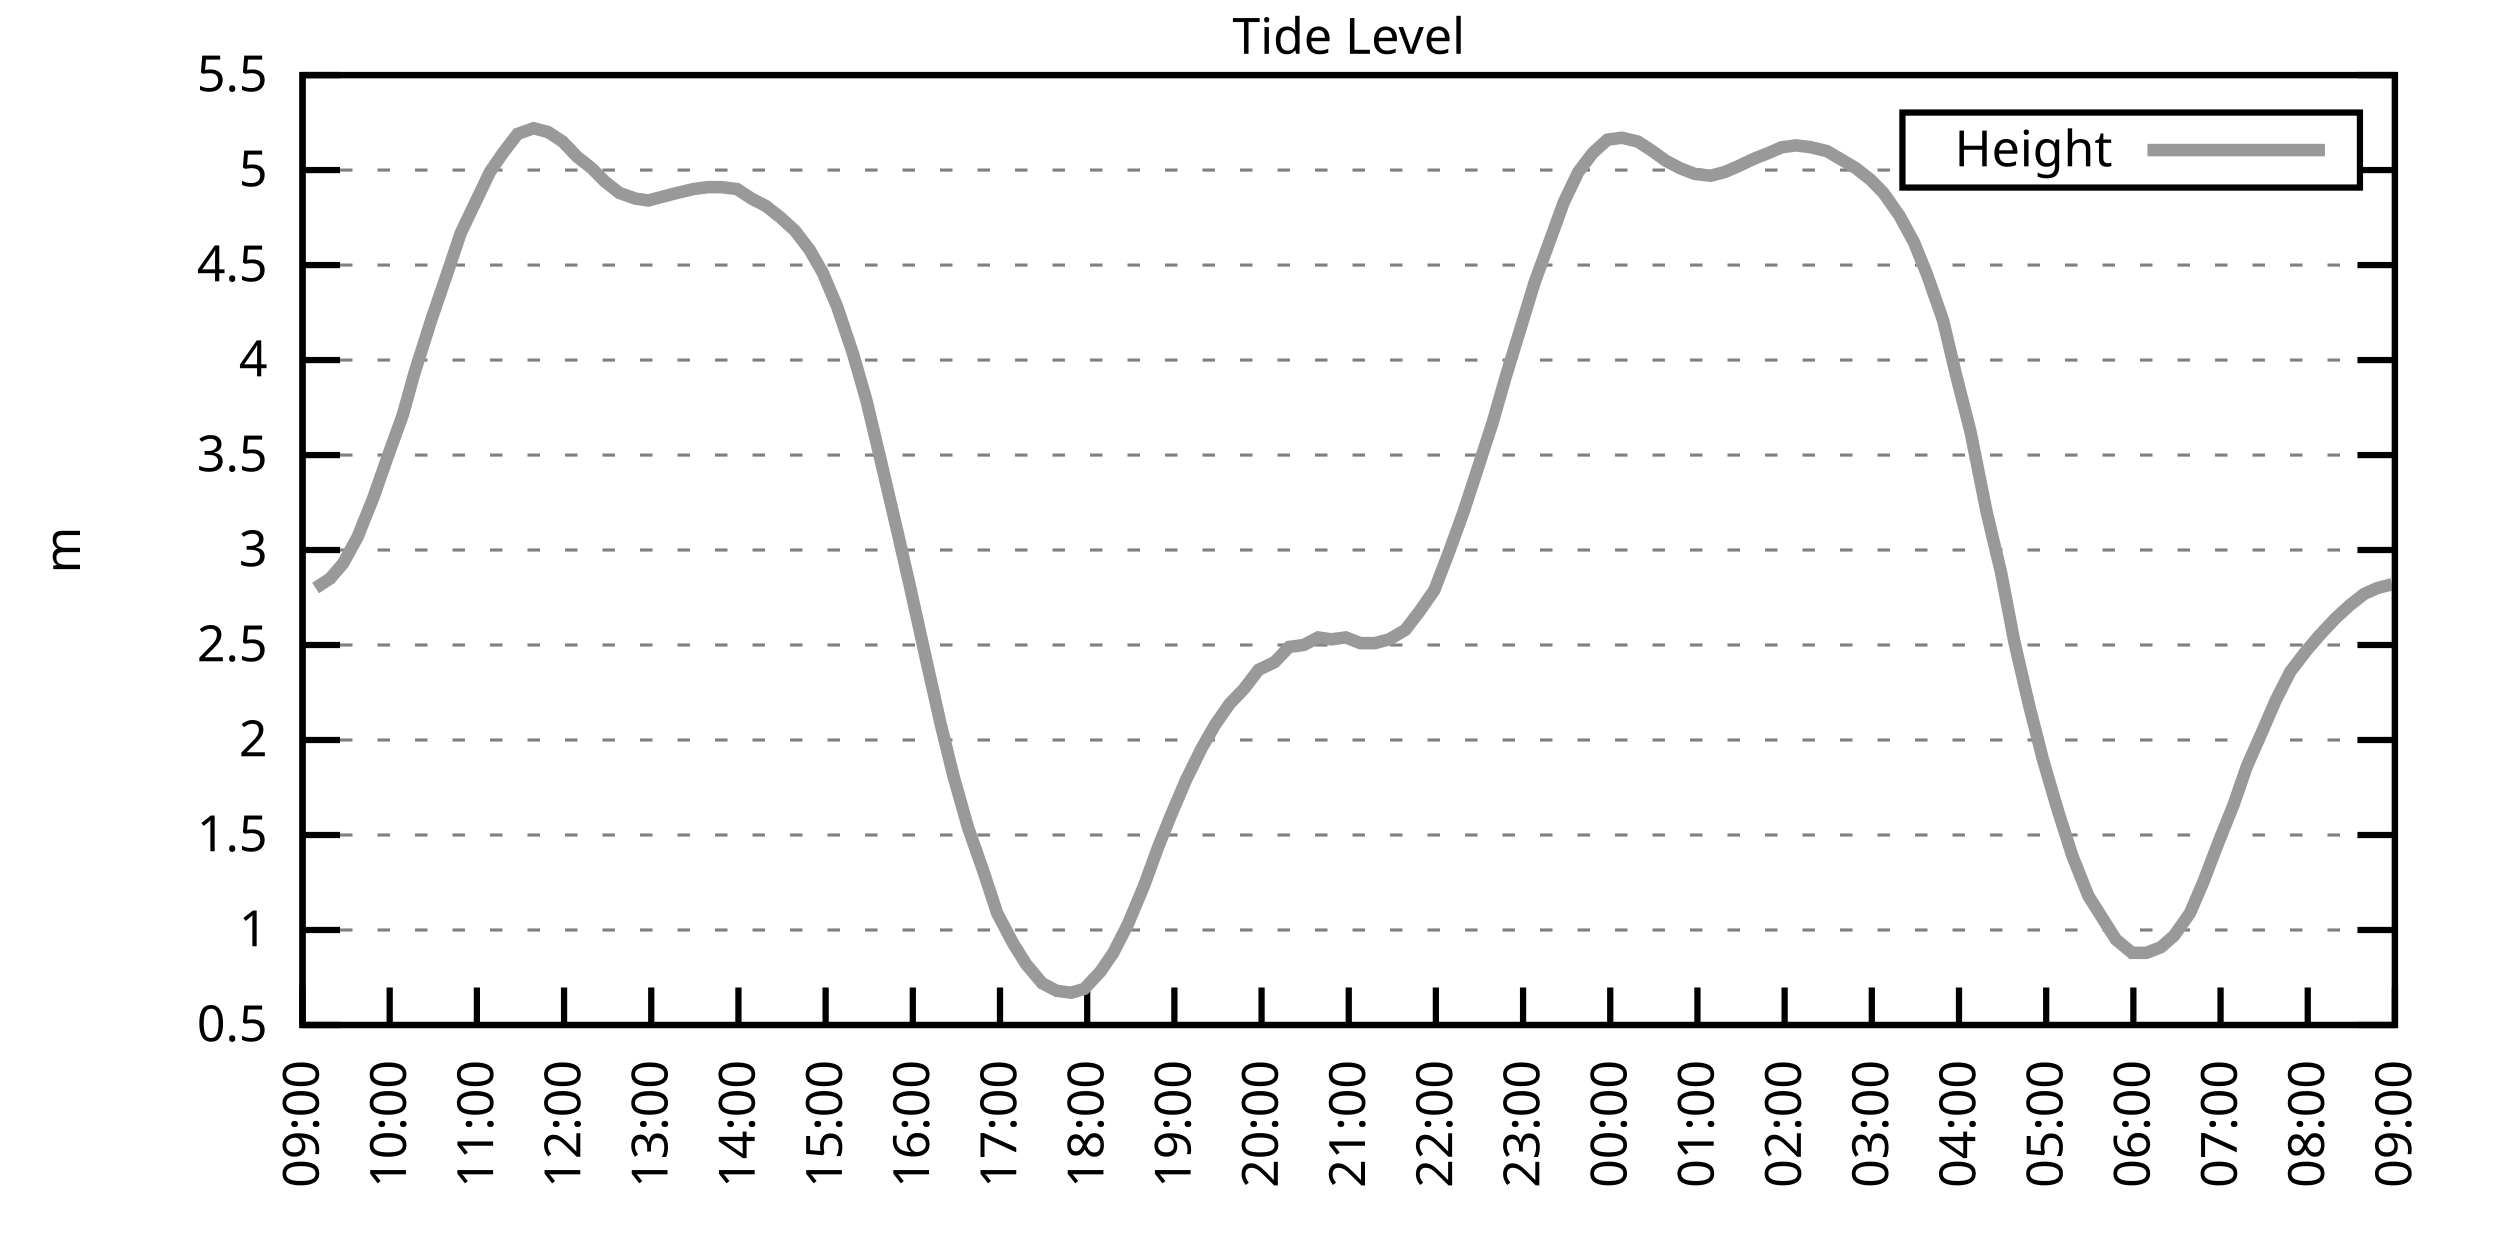
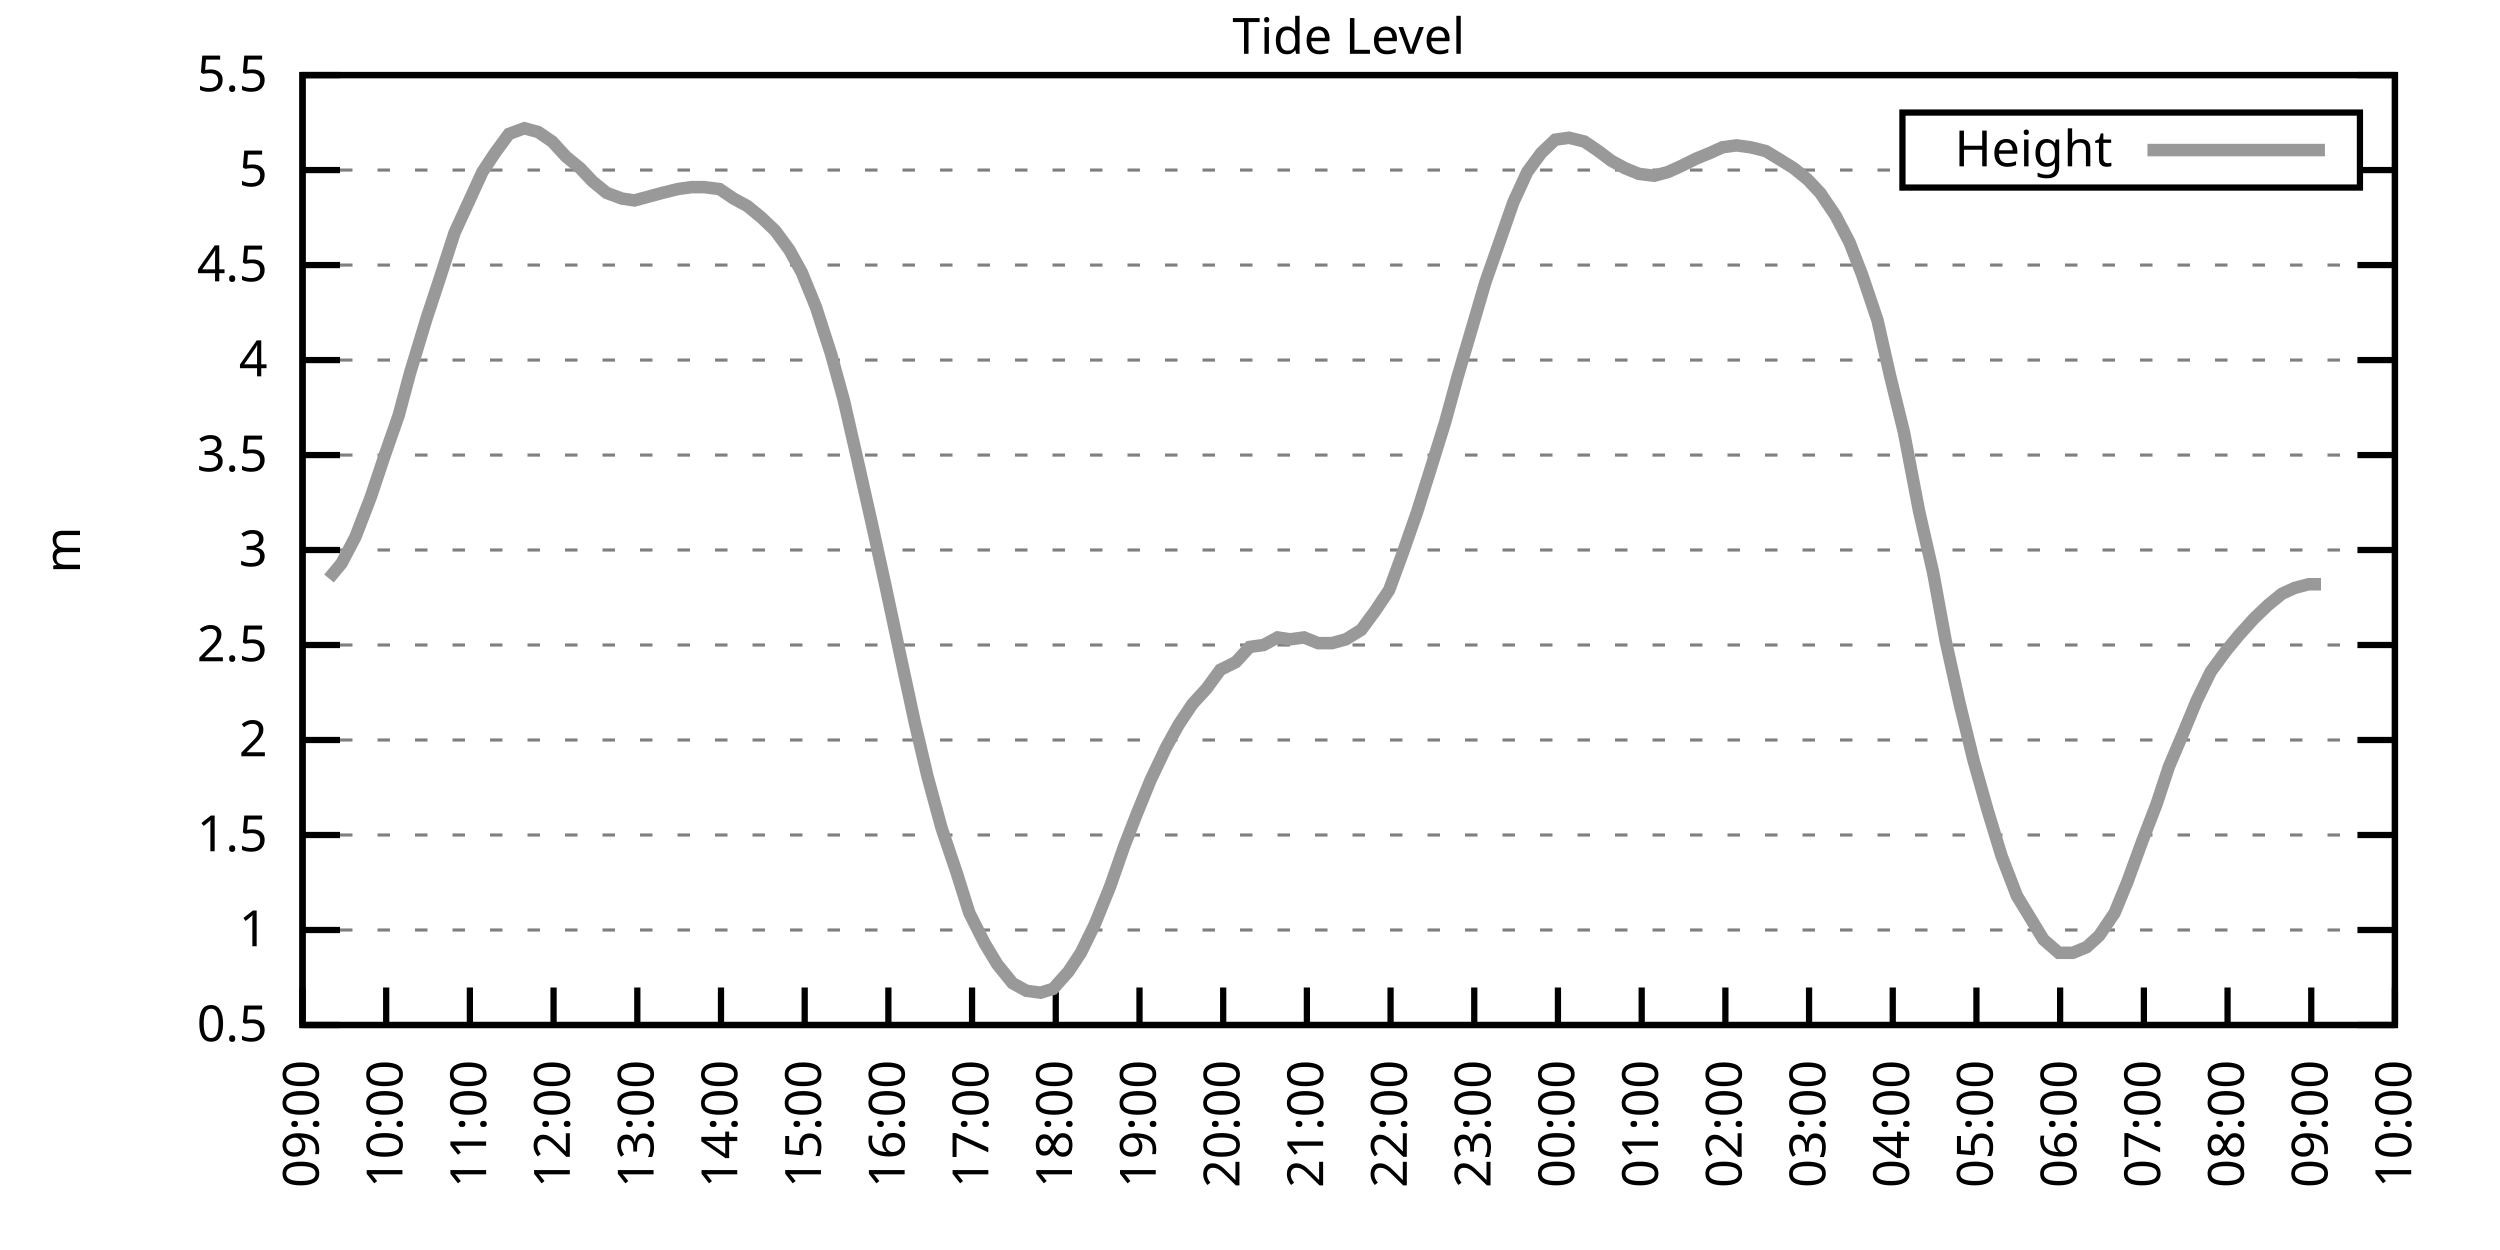
<svg xmlns="http://www.w3.org/2000/svg" xmlns:xlink="http://www.w3.org/1999/xlink" width="400" height="200" viewBox="0 0 400 200">
  <g id="gnuplot_canvas">
    <rect x="0" y="0" width="400" height="200" fill="none" />
    <defs>
      <circle id="gpDot" r="0.5" stroke-width="0.5" stroke="currentColor" />
      <path id="gpPt0" stroke-width="0.333" stroke="currentColor" d="M-1,0 h2 M0,-1 v2" />
      <path id="gpPt1" stroke-width="0.333" stroke="currentColor" d="M-1,-1 L1,1 M1,-1 L-1,1" />
      <path id="gpPt2" stroke-width="0.333" stroke="currentColor" d="M-1,0 L1,0 M0,-1 L0,1 M-1,-1 L1,1 M-1,1 L1,-1" />
      <rect id="gpPt3" stroke-width="0.333" stroke="currentColor" x="-1" y="-1" width="2" height="2" />
      <rect id="gpPt4" stroke-width="0.333" stroke="currentColor" fill="currentColor" x="-1" y="-1" width="2" height="2" />
      <circle id="gpPt5" stroke-width="0.333" stroke="currentColor" cx="0" cy="0" r="1" />
      <use xlink:href="#gpPt5" id="gpPt6" fill="currentColor" stroke="none" />
      <path id="gpPt7" stroke-width="0.333" stroke="currentColor" d="M0,-1.33 L-1.33,0.67 L1.33,0.67 z" />
      <use xlink:href="#gpPt7" id="gpPt8" fill="currentColor" stroke="none" />
      <use xlink:href="#gpPt7" id="gpPt9" stroke="currentColor" transform="rotate(180)" />
      <use xlink:href="#gpPt9" id="gpPt10" fill="currentColor" stroke="none" />
      <use xlink:href="#gpPt3" id="gpPt11" stroke="currentColor" transform="rotate(45)" />
      <use xlink:href="#gpPt11" id="gpPt12" fill="currentColor" stroke="none" />
      <path id="gpPt13" stroke-width="0.333" stroke="currentColor" d="M0,1.330 L1.265,0.411 L0.782,-1.067 L-0.782,-1.076 L-1.265,0.411 z" />
      <use xlink:href="#gpPt13" id="gpPt14" fill="currentColor" stroke="none" />
      <filter id="textbox" filterUnits="objectBoundingBox" x="0" y="0" height="1" width="1">
        <feFlood flood-color="white" flood-opacity="1" result="bgnd" />
        <feComposite in="SourceGraphic" in2="bgnd" operator="atop" />
      </filter>
      <filter id="greybox" filterUnits="objectBoundingBox" x="0" y="0" height="1" width="1">
        <feFlood flood-color="lightgrey" flood-opacity="1" result="grey" />
        <feComposite in="SourceGraphic" in2="grey" operator="atop" />
      </filter>
    </defs>
    <g fill="none" color="white" stroke="currentColor" stroke-width="1.00" stroke-linecap="butt" stroke-linejoin="miter">
</g>
    <g fill="none" color="black" stroke="currentColor" stroke-width="1.00" stroke-linecap="butt" stroke-linejoin="miter">
      <g stroke="none" shape-rendering="crispEdges">
        <polygon fill="rgb(255, 255, 255)" points="48.40,164.00 383.18,164.00 383.18,12.02 48.40,12.02 " />
      </g>
    </g>
    <g fill="none" color="black" stroke="currentColor" stroke-width="1.00" stroke-linecap="butt" stroke-linejoin="miter">
</g>
    <g fill="none" color="black" stroke="black" stroke-width="0.50" stroke-linecap="butt" stroke-linejoin="miter">
</g>
    <g fill="none" color="gray" stroke="currentColor" stroke-width="0.50" stroke-linecap="butt" stroke-linejoin="miter">
      <path stroke="gray" stroke-dasharray="2,4" class="gridline" d="M48.40,164.00 L383.19,164.00  " />
    </g>
    <g fill="none" color="gray" stroke="gray" stroke-width="1.00" stroke-linecap="butt" stroke-linejoin="miter">
</g>
    <g fill="none" color="black" stroke="currentColor" stroke-width="1.00" stroke-linecap="butt" stroke-linejoin="miter">
      <path stroke="black" d="M48.40,164.00 L54.40,164.00 M383.19,164.00 L377.19,164.00  " />
      <g transform="translate(42.80,166.60)" stroke="none" fill="black" font-family="Sans" font-size="8.00" text-anchor="end">
        <text>
          <tspan font-family="Sans"> 0.5</tspan>
        </text>
      </g>
    </g>
    <g fill="none" color="black" stroke="currentColor" stroke-width="1.00" stroke-linecap="butt" stroke-linejoin="miter">
</g>
    <g fill="none" color="black" stroke="black" stroke-width="0.50" stroke-linecap="butt" stroke-linejoin="miter">
</g>
    <g fill="none" color="gray" stroke="currentColor" stroke-width="0.50" stroke-linecap="butt" stroke-linejoin="miter">
      <path stroke="gray" stroke-dasharray="2,4" class="gridline" d="M48.40,148.80 L383.19,148.80  " />
    </g>
    <g fill="none" color="gray" stroke="gray" stroke-width="1.00" stroke-linecap="butt" stroke-linejoin="miter">
</g>
    <g fill="none" color="black" stroke="currentColor" stroke-width="1.00" stroke-linecap="butt" stroke-linejoin="miter">
      <path stroke="black" d="M48.40,148.80 L54.40,148.80 M383.19,148.80 L377.19,148.80  " />
      <g transform="translate(42.80,151.40)" stroke="none" fill="black" font-family="Sans" font-size="8.00" text-anchor="end">
        <text>
          <tspan font-family="Sans"> 1</tspan>
        </text>
      </g>
    </g>
    <g fill="none" color="black" stroke="currentColor" stroke-width="1.00" stroke-linecap="butt" stroke-linejoin="miter">
</g>
    <g fill="none" color="black" stroke="black" stroke-width="0.50" stroke-linecap="butt" stroke-linejoin="miter">
</g>
    <g fill="none" color="gray" stroke="currentColor" stroke-width="0.50" stroke-linecap="butt" stroke-linejoin="miter">
      <path stroke="gray" stroke-dasharray="2,4" class="gridline" d="M48.40,133.60 L383.19,133.60  " />
    </g>
    <g fill="none" color="gray" stroke="gray" stroke-width="1.00" stroke-linecap="butt" stroke-linejoin="miter">
</g>
    <g fill="none" color="black" stroke="currentColor" stroke-width="1.00" stroke-linecap="butt" stroke-linejoin="miter">
      <path stroke="black" d="M48.40,133.60 L54.40,133.60 M383.19,133.60 L377.19,133.60  " />
      <g transform="translate(42.80,136.20)" stroke="none" fill="black" font-family="Sans" font-size="8.00" text-anchor="end">
        <text>
          <tspan font-family="Sans"> 1.5</tspan>
        </text>
      </g>
    </g>
    <g fill="none" color="black" stroke="currentColor" stroke-width="1.00" stroke-linecap="butt" stroke-linejoin="miter">
</g>
    <g fill="none" color="black" stroke="black" stroke-width="0.50" stroke-linecap="butt" stroke-linejoin="miter">
</g>
    <g fill="none" color="gray" stroke="currentColor" stroke-width="0.50" stroke-linecap="butt" stroke-linejoin="miter">
      <path stroke="gray" stroke-dasharray="2,4" class="gridline" d="M48.40,118.40 L383.19,118.40  " />
    </g>
    <g fill="none" color="gray" stroke="gray" stroke-width="1.00" stroke-linecap="butt" stroke-linejoin="miter">
</g>
    <g fill="none" color="black" stroke="currentColor" stroke-width="1.00" stroke-linecap="butt" stroke-linejoin="miter">
      <path stroke="black" d="M48.40,118.40 L54.40,118.40 M383.19,118.40 L377.19,118.40  " />
      <g transform="translate(42.80,121.00)" stroke="none" fill="black" font-family="Sans" font-size="8.00" text-anchor="end">
        <text>
          <tspan font-family="Sans"> 2</tspan>
        </text>
      </g>
    </g>
    <g fill="none" color="black" stroke="currentColor" stroke-width="1.00" stroke-linecap="butt" stroke-linejoin="miter">
</g>
    <g fill="none" color="black" stroke="black" stroke-width="0.50" stroke-linecap="butt" stroke-linejoin="miter">
</g>
    <g fill="none" color="gray" stroke="currentColor" stroke-width="0.50" stroke-linecap="butt" stroke-linejoin="miter">
      <path stroke="gray" stroke-dasharray="2,4" class="gridline" d="M48.40,103.20 L383.19,103.20  " />
    </g>
    <g fill="none" color="gray" stroke="gray" stroke-width="1.00" stroke-linecap="butt" stroke-linejoin="miter">
</g>
    <g fill="none" color="black" stroke="currentColor" stroke-width="1.00" stroke-linecap="butt" stroke-linejoin="miter">
      <path stroke="black" d="M48.40,103.20 L54.40,103.20 M383.19,103.20 L377.19,103.20  " />
      <g transform="translate(42.80,105.80)" stroke="none" fill="black" font-family="Sans" font-size="8.00" text-anchor="end">
        <text>
          <tspan font-family="Sans"> 2.5</tspan>
        </text>
      </g>
    </g>
    <g fill="none" color="black" stroke="currentColor" stroke-width="1.00" stroke-linecap="butt" stroke-linejoin="miter">
</g>
    <g fill="none" color="black" stroke="black" stroke-width="0.50" stroke-linecap="butt" stroke-linejoin="miter">
</g>
    <g fill="none" color="gray" stroke="currentColor" stroke-width="0.50" stroke-linecap="butt" stroke-linejoin="miter">
      <path stroke="gray" stroke-dasharray="2,4" class="gridline" d="M48.40,88.00 L383.19,88.00  " />
    </g>
    <g fill="none" color="gray" stroke="gray" stroke-width="1.00" stroke-linecap="butt" stroke-linejoin="miter">
</g>
    <g fill="none" color="black" stroke="currentColor" stroke-width="1.00" stroke-linecap="butt" stroke-linejoin="miter">
      <path stroke="black" d="M48.40,88.00 L54.40,88.00 M383.19,88.00 L377.19,88.00  " />
      <g transform="translate(42.80,90.60)" stroke="none" fill="black" font-family="Sans" font-size="8.00" text-anchor="end">
        <text>
          <tspan font-family="Sans"> 3</tspan>
        </text>
      </g>
    </g>
    <g fill="none" color="black" stroke="currentColor" stroke-width="1.00" stroke-linecap="butt" stroke-linejoin="miter">
</g>
    <g fill="none" color="black" stroke="black" stroke-width="0.50" stroke-linecap="butt" stroke-linejoin="miter">
</g>
    <g fill="none" color="gray" stroke="currentColor" stroke-width="0.50" stroke-linecap="butt" stroke-linejoin="miter">
      <path stroke="gray" stroke-dasharray="2,4" class="gridline" d="M48.40,72.81 L383.19,72.81  " />
    </g>
    <g fill="none" color="gray" stroke="gray" stroke-width="1.00" stroke-linecap="butt" stroke-linejoin="miter">
</g>
    <g fill="none" color="black" stroke="currentColor" stroke-width="1.00" stroke-linecap="butt" stroke-linejoin="miter">
      <path stroke="black" d="M48.40,72.81 L54.40,72.81 M383.19,72.81 L377.19,72.81  " />
      <g transform="translate(42.80,75.41)" stroke="none" fill="black" font-family="Sans" font-size="8.00" text-anchor="end">
        <text>
          <tspan font-family="Sans"> 3.5</tspan>
        </text>
      </g>
    </g>
    <g fill="none" color="black" stroke="currentColor" stroke-width="1.00" stroke-linecap="butt" stroke-linejoin="miter">
</g>
    <g fill="none" color="black" stroke="black" stroke-width="0.50" stroke-linecap="butt" stroke-linejoin="miter">
</g>
    <g fill="none" color="gray" stroke="currentColor" stroke-width="0.50" stroke-linecap="butt" stroke-linejoin="miter">
      <path stroke="gray" stroke-dasharray="2,4" class="gridline" d="M48.40,57.61 L383.19,57.61  " />
    </g>
    <g fill="none" color="gray" stroke="gray" stroke-width="1.00" stroke-linecap="butt" stroke-linejoin="miter">
</g>
    <g fill="none" color="black" stroke="currentColor" stroke-width="1.00" stroke-linecap="butt" stroke-linejoin="miter">
      <path stroke="black" d="M48.40,57.61 L54.40,57.61 M383.19,57.61 L377.19,57.61  " />
      <g transform="translate(42.80,60.21)" stroke="none" fill="black" font-family="Sans" font-size="8.00" text-anchor="end">
        <text>
          <tspan font-family="Sans"> 4</tspan>
        </text>
      </g>
    </g>
    <g fill="none" color="black" stroke="currentColor" stroke-width="1.00" stroke-linecap="butt" stroke-linejoin="miter">
</g>
    <g fill="none" color="black" stroke="black" stroke-width="0.50" stroke-linecap="butt" stroke-linejoin="miter">
</g>
    <g fill="none" color="gray" stroke="currentColor" stroke-width="0.50" stroke-linecap="butt" stroke-linejoin="miter">
      <path stroke="gray" stroke-dasharray="2,4" class="gridline" d="M48.40,42.41 L383.19,42.41  " />
    </g>
    <g fill="none" color="gray" stroke="gray" stroke-width="1.00" stroke-linecap="butt" stroke-linejoin="miter">
</g>
    <g fill="none" color="black" stroke="currentColor" stroke-width="1.00" stroke-linecap="butt" stroke-linejoin="miter">
      <path stroke="black" d="M48.40,42.41 L54.40,42.41 M383.19,42.41 L377.19,42.41  " />
      <g transform="translate(42.80,45.01)" stroke="none" fill="black" font-family="Sans" font-size="8.00" text-anchor="end">
        <text>
          <tspan font-family="Sans"> 4.5</tspan>
        </text>
      </g>
    </g>
    <g fill="none" color="black" stroke="currentColor" stroke-width="1.00" stroke-linecap="butt" stroke-linejoin="miter">
</g>
    <g fill="none" color="black" stroke="black" stroke-width="0.50" stroke-linecap="butt" stroke-linejoin="miter">
</g>
    <g fill="none" color="gray" stroke="currentColor" stroke-width="0.50" stroke-linecap="butt" stroke-linejoin="miter">
      <path stroke="gray" stroke-dasharray="2,4" class="gridline" d="M48.40,27.21 L304.39,27.21 M377.59,27.21 L383.19,27.21  " />
    </g>
    <g fill="none" color="gray" stroke="gray" stroke-width="1.00" stroke-linecap="butt" stroke-linejoin="miter">
</g>
    <g fill="none" color="black" stroke="currentColor" stroke-width="1.00" stroke-linecap="butt" stroke-linejoin="miter">
      <path stroke="black" d="M48.40,27.21 L54.40,27.21 M383.19,27.21 L377.19,27.21  " />
      <g transform="translate(42.80,29.81)" stroke="none" fill="black" font-family="Sans" font-size="8.00" text-anchor="end">
        <text>
          <tspan font-family="Sans"> 5</tspan>
        </text>
      </g>
    </g>
    <g fill="none" color="black" stroke="currentColor" stroke-width="1.00" stroke-linecap="butt" stroke-linejoin="miter">
</g>
    <g fill="none" color="black" stroke="black" stroke-width="0.50" stroke-linecap="butt" stroke-linejoin="miter">
</g>
    <g fill="none" color="gray" stroke="currentColor" stroke-width="0.50" stroke-linecap="butt" stroke-linejoin="miter">
      <path stroke="gray" stroke-dasharray="2,4" class="gridline" d="M48.40,12.01 L383.19,12.01  " />
    </g>
    <g fill="none" color="gray" stroke="gray" stroke-width="1.00" stroke-linecap="butt" stroke-linejoin="miter">
</g>
    <g fill="none" color="black" stroke="currentColor" stroke-width="1.00" stroke-linecap="butt" stroke-linejoin="miter">
      <path stroke="black" d="M48.40,12.01 L54.40,12.01 M383.19,12.01 L377.19,12.01  " />
      <g transform="translate(42.80,14.61)" stroke="none" fill="black" font-family="Sans" font-size="8.00" text-anchor="end">
        <text>
          <tspan font-family="Sans"> 5.5</tspan>
        </text>
      </g>
    </g>
    <g fill="none" color="black" stroke="currentColor" stroke-width="1.00" stroke-linecap="butt" stroke-linejoin="miter">
      <path stroke="black" d="M48.40,164.00 L48.40,158.00  " />
      <g transform="translate(51.00,169.60) rotate(270.00)" stroke="none" fill="black" font-family="Sans" font-size="8.00" text-anchor="end">
        <text>
          <tspan font-family="Sans">09:00</tspan>
        </text>
      </g>
    </g>
    <g fill="none" color="black" stroke="currentColor" stroke-width="1.00" stroke-linecap="butt" stroke-linejoin="miter">
-       <path stroke="black" d="M62.35,164.00 L62.35,158.00  " />
-       <g transform="translate(64.95,169.60) rotate(270.00)" stroke="none" fill="black" font-family="Sans" font-size="8.00" text-anchor="end">
+       <path stroke="black" d="M61.79,164.00 L61.79,158.00  " />
+       <g transform="translate(64.39,169.60) rotate(270.00)" stroke="none" fill="black" font-family="Sans" font-size="8.00" text-anchor="end">
        <text>
          <tspan font-family="Sans">10:00</tspan>
        </text>
      </g>
    </g>
    <g fill="none" color="black" stroke="currentColor" stroke-width="1.00" stroke-linecap="butt" stroke-linejoin="miter">
-       <path stroke="black" d="M76.30,164.00 L76.30,158.00  " />
-       <g transform="translate(78.90,169.60) rotate(270.00)" stroke="none" fill="black" font-family="Sans" font-size="8.00" text-anchor="end">
+       <path stroke="black" d="M75.18,164.00 L75.18,158.00  " />
+       <g transform="translate(77.78,169.60) rotate(270.00)" stroke="none" fill="black" font-family="Sans" font-size="8.00" text-anchor="end">
        <text>
          <tspan font-family="Sans">11:00</tspan>
        </text>
      </g>
    </g>
    <g fill="none" color="black" stroke="currentColor" stroke-width="1.00" stroke-linecap="butt" stroke-linejoin="miter">
-       <path stroke="black" d="M90.25,164.00 L90.25,158.00  " />
-       <g transform="translate(92.85,169.60) rotate(270.00)" stroke="none" fill="black" font-family="Sans" font-size="8.00" text-anchor="end">
+       <path stroke="black" d="M88.57,164.00 L88.57,158.00  " />
+       <g transform="translate(91.17,169.60) rotate(270.00)" stroke="none" fill="black" font-family="Sans" font-size="8.00" text-anchor="end">
        <text>
          <tspan font-family="Sans">12:00</tspan>
        </text>
      </g>
    </g>
    <g fill="none" color="black" stroke="currentColor" stroke-width="1.00" stroke-linecap="butt" stroke-linejoin="miter">
-       <path stroke="black" d="M104.20,164.00 L104.20,158.00  " />
-       <g transform="translate(106.80,169.60) rotate(270.00)" stroke="none" fill="black" font-family="Sans" font-size="8.00" text-anchor="end">
+       <path stroke="black" d="M101.97,164.00 L101.97,158.00  " />
+       <g transform="translate(104.57,169.60) rotate(270.00)" stroke="none" fill="black" font-family="Sans" font-size="8.00" text-anchor="end">
        <text>
          <tspan font-family="Sans">13:00</tspan>
        </text>
      </g>
    </g>
    <g fill="none" color="black" stroke="currentColor" stroke-width="1.00" stroke-linecap="butt" stroke-linejoin="miter">
-       <path stroke="black" d="M118.15,164.00 L118.15,158.00  " />
-       <g transform="translate(120.75,169.60) rotate(270.00)" stroke="none" fill="black" font-family="Sans" font-size="8.00" text-anchor="end">
+       <path stroke="black" d="M115.36,164.00 L115.36,158.00  " />
+       <g transform="translate(117.96,169.60) rotate(270.00)" stroke="none" fill="black" font-family="Sans" font-size="8.00" text-anchor="end">
        <text>
          <tspan font-family="Sans">14:00</tspan>
        </text>
      </g>
    </g>
    <g fill="none" color="black" stroke="currentColor" stroke-width="1.00" stroke-linecap="butt" stroke-linejoin="miter">
-       <path stroke="black" d="M132.10,164.00 L132.10,158.00  " />
-       <g transform="translate(134.70,169.60) rotate(270.00)" stroke="none" fill="black" font-family="Sans" font-size="8.00" text-anchor="end">
+       <path stroke="black" d="M128.75,164.00 L128.75,158.00  " />
+       <g transform="translate(131.35,169.60) rotate(270.00)" stroke="none" fill="black" font-family="Sans" font-size="8.00" text-anchor="end">
        <text>
          <tspan font-family="Sans">15:00</tspan>
        </text>
      </g>
    </g>
    <g fill="none" color="black" stroke="currentColor" stroke-width="1.00" stroke-linecap="butt" stroke-linejoin="miter">
-       <path stroke="black" d="M146.05,164.00 L146.05,158.00  " />
-       <g transform="translate(148.65,169.60) rotate(270.00)" stroke="none" fill="black" font-family="Sans" font-size="8.00" text-anchor="end">
+       <path stroke="black" d="M142.14,164.00 L142.14,158.00  " />
+       <g transform="translate(144.74,169.60) rotate(270.00)" stroke="none" fill="black" font-family="Sans" font-size="8.00" text-anchor="end">
        <text>
          <tspan font-family="Sans">16:00</tspan>
        </text>
      </g>
    </g>
    <g fill="none" color="black" stroke="currentColor" stroke-width="1.00" stroke-linecap="butt" stroke-linejoin="miter">
-       <path stroke="black" d="M160.00,164.00 L160.00,158.00  " />
-       <g transform="translate(162.60,169.60) rotate(270.00)" stroke="none" fill="black" font-family="Sans" font-size="8.00" text-anchor="end">
+       <path stroke="black" d="M155.53,164.00 L155.53,158.00  " />
+       <g transform="translate(158.13,169.60) rotate(270.00)" stroke="none" fill="black" font-family="Sans" font-size="8.00" text-anchor="end">
        <text>
          <tspan font-family="Sans">17:00</tspan>
        </text>
      </g>
    </g>
    <g fill="none" color="black" stroke="currentColor" stroke-width="1.00" stroke-linecap="butt" stroke-linejoin="miter">
-       <path stroke="black" d="M173.95,164.00 L173.95,158.00  " />
-       <g transform="translate(176.55,169.60) rotate(270.00)" stroke="none" fill="black" font-family="Sans" font-size="8.00" text-anchor="end">
+       <path stroke="black" d="M168.92,164.00 L168.92,158.00  " />
+       <g transform="translate(171.52,169.60) rotate(270.00)" stroke="none" fill="black" font-family="Sans" font-size="8.00" text-anchor="end">
        <text>
          <tspan font-family="Sans">18:00</tspan>
        </text>
      </g>
    </g>
    <g fill="none" color="black" stroke="currentColor" stroke-width="1.00" stroke-linecap="butt" stroke-linejoin="miter">
-       <path stroke="black" d="M187.90,164.00 L187.90,158.00  " />
-       <g transform="translate(190.50,169.60) rotate(270.00)" stroke="none" fill="black" font-family="Sans" font-size="8.00" text-anchor="end">
+       <path stroke="black" d="M182.32,164.00 L182.32,158.00  " />
+       <g transform="translate(184.92,169.60) rotate(270.00)" stroke="none" fill="black" font-family="Sans" font-size="8.00" text-anchor="end">
        <text>
          <tspan font-family="Sans">19:00</tspan>
        </text>
      </g>
    </g>
    <g fill="none" color="black" stroke="currentColor" stroke-width="1.00" stroke-linecap="butt" stroke-linejoin="miter">
-       <path stroke="black" d="M201.85,164.00 L201.85,158.00  " />
-       <g transform="translate(204.45,169.60) rotate(270.00)" stroke="none" fill="black" font-family="Sans" font-size="8.00" text-anchor="end">
+       <path stroke="black" d="M195.71,164.00 L195.71,158.00  " />
+       <g transform="translate(198.31,169.60) rotate(270.00)" stroke="none" fill="black" font-family="Sans" font-size="8.00" text-anchor="end">
        <text>
          <tspan font-family="Sans">20:00</tspan>
        </text>
      </g>
    </g>
    <g fill="none" color="black" stroke="currentColor" stroke-width="1.00" stroke-linecap="butt" stroke-linejoin="miter">
-       <path stroke="black" d="M215.80,164.00 L215.80,158.00  " />
-       <g transform="translate(218.40,169.60) rotate(270.00)" stroke="none" fill="black" font-family="Sans" font-size="8.00" text-anchor="end">
+       <path stroke="black" d="M209.10,164.00 L209.10,158.00  " />
+       <g transform="translate(211.70,169.60) rotate(270.00)" stroke="none" fill="black" font-family="Sans" font-size="8.00" text-anchor="end">
        <text>
          <tspan font-family="Sans">21:00</tspan>
        </text>
      </g>
    </g>
    <g fill="none" color="black" stroke="currentColor" stroke-width="1.00" stroke-linecap="butt" stroke-linejoin="miter">
-       <path stroke="black" d="M229.74,164.00 L229.74,158.00  " />
-       <g transform="translate(232.34,169.60) rotate(270.00)" stroke="none" fill="black" font-family="Sans" font-size="8.00" text-anchor="end">
+       <path stroke="black" d="M222.49,164.00 L222.49,158.00  " />
+       <g transform="translate(225.09,169.60) rotate(270.00)" stroke="none" fill="black" font-family="Sans" font-size="8.00" text-anchor="end">
        <text>
          <tspan font-family="Sans">22:00</tspan>
        </text>
      </g>
    </g>
    <g fill="none" color="black" stroke="currentColor" stroke-width="1.00" stroke-linecap="butt" stroke-linejoin="miter">
-       <path stroke="black" d="M243.69,164.00 L243.69,158.00  " />
-       <g transform="translate(246.29,169.60) rotate(270.00)" stroke="none" fill="black" font-family="Sans" font-size="8.00" text-anchor="end">
+       <path stroke="black" d="M235.88,164.00 L235.88,158.00  " />
+       <g transform="translate(238.48,169.60) rotate(270.00)" stroke="none" fill="black" font-family="Sans" font-size="8.00" text-anchor="end">
        <text>
          <tspan font-family="Sans">23:00</tspan>
        </text>
      </g>
    </g>
    <g fill="none" color="black" stroke="currentColor" stroke-width="1.00" stroke-linecap="butt" stroke-linejoin="miter">
-       <path stroke="black" d="M257.64,164.00 L257.64,158.00  " />
-       <g transform="translate(260.24,169.60) rotate(270.00)" stroke="none" fill="black" font-family="Sans" font-size="8.00" text-anchor="end">
+       <path stroke="black" d="M249.27,164.00 L249.27,158.00  " />
+       <g transform="translate(251.87,169.60) rotate(270.00)" stroke="none" fill="black" font-family="Sans" font-size="8.00" text-anchor="end">
        <text>
          <tspan font-family="Sans">00:00</tspan>
        </text>
      </g>
    </g>
    <g fill="none" color="black" stroke="currentColor" stroke-width="1.00" stroke-linecap="butt" stroke-linejoin="miter">
-       <path stroke="black" d="M271.59,164.00 L271.59,158.00  " />
-       <g transform="translate(274.19,169.60) rotate(270.00)" stroke="none" fill="black" font-family="Sans" font-size="8.00" text-anchor="end">
+       <path stroke="black" d="M262.67,164.00 L262.67,158.00  " />
+       <g transform="translate(265.27,169.60) rotate(270.00)" stroke="none" fill="black" font-family="Sans" font-size="8.00" text-anchor="end">
        <text>
          <tspan font-family="Sans">01:00</tspan>
        </text>
      </g>
    </g>
    <g fill="none" color="black" stroke="currentColor" stroke-width="1.00" stroke-linecap="butt" stroke-linejoin="miter">
-       <path stroke="black" d="M285.54,164.00 L285.54,158.00  " />
-       <g transform="translate(288.14,169.60) rotate(270.00)" stroke="none" fill="black" font-family="Sans" font-size="8.00" text-anchor="end">
+       <path stroke="black" d="M276.06,164.00 L276.06,158.00  " />
+       <g transform="translate(278.66,169.60) rotate(270.00)" stroke="none" fill="black" font-family="Sans" font-size="8.00" text-anchor="end">
        <text>
          <tspan font-family="Sans">02:00</tspan>
        </text>
      </g>
    </g>
    <g fill="none" color="black" stroke="currentColor" stroke-width="1.00" stroke-linecap="butt" stroke-linejoin="miter">
-       <path stroke="black" d="M299.49,164.00 L299.49,158.00  " />
-       <g transform="translate(302.09,169.60) rotate(270.00)" stroke="none" fill="black" font-family="Sans" font-size="8.00" text-anchor="end">
+       <path stroke="black" d="M289.45,164.00 L289.45,158.00  " />
+       <g transform="translate(292.05,169.60) rotate(270.00)" stroke="none" fill="black" font-family="Sans" font-size="8.00" text-anchor="end">
        <text>
          <tspan font-family="Sans">03:00</tspan>
        </text>
      </g>
    </g>
    <g fill="none" color="black" stroke="currentColor" stroke-width="1.00" stroke-linecap="butt" stroke-linejoin="miter">
-       <path stroke="black" d="M313.44,164.00 L313.44,158.00  " />
-       <g transform="translate(316.04,169.60) rotate(270.00)" stroke="none" fill="black" font-family="Sans" font-size="8.00" text-anchor="end">
+       <path stroke="black" d="M302.84,164.00 L302.84,158.00  " />
+       <g transform="translate(305.44,169.60) rotate(270.00)" stroke="none" fill="black" font-family="Sans" font-size="8.00" text-anchor="end">
        <text>
          <tspan font-family="Sans">04:00</tspan>
        </text>
      </g>
    </g>
    <g fill="none" color="black" stroke="currentColor" stroke-width="1.00" stroke-linecap="butt" stroke-linejoin="miter">
-       <path stroke="black" d="M327.39,164.00 L327.39,158.00  " />
-       <g transform="translate(329.99,169.60) rotate(270.00)" stroke="none" fill="black" font-family="Sans" font-size="8.00" text-anchor="end">
+       <path stroke="black" d="M316.23,164.00 L316.23,158.00  " />
+       <g transform="translate(318.83,169.60) rotate(270.00)" stroke="none" fill="black" font-family="Sans" font-size="8.00" text-anchor="end">
        <text>
          <tspan font-family="Sans">05:00</tspan>
        </text>
      </g>
    </g>
    <g fill="none" color="black" stroke="currentColor" stroke-width="1.00" stroke-linecap="butt" stroke-linejoin="miter">
-       <path stroke="black" d="M341.34,164.00 L341.34,158.00  " />
-       <g transform="translate(343.94,169.60) rotate(270.00)" stroke="none" fill="black" font-family="Sans" font-size="8.00" text-anchor="end">
+       <path stroke="black" d="M329.62,164.00 L329.62,158.00  " />
+       <g transform="translate(332.22,169.60) rotate(270.00)" stroke="none" fill="black" font-family="Sans" font-size="8.00" text-anchor="end">
        <text>
          <tspan font-family="Sans">06:00</tspan>
        </text>
      </g>
    </g>
    <g fill="none" color="black" stroke="currentColor" stroke-width="1.00" stroke-linecap="butt" stroke-linejoin="miter">
-       <path stroke="black" d="M355.29,164.00 L355.29,158.00  " />
-       <g transform="translate(357.89,169.60) rotate(270.00)" stroke="none" fill="black" font-family="Sans" font-size="8.00" text-anchor="end">
+       <path stroke="black" d="M343.02,164.00 L343.02,158.00  " />
+       <g transform="translate(345.62,169.60) rotate(270.00)" stroke="none" fill="black" font-family="Sans" font-size="8.00" text-anchor="end">
        <text>
          <tspan font-family="Sans">07:00</tspan>
        </text>
      </g>
    </g>
    <g fill="none" color="black" stroke="currentColor" stroke-width="1.00" stroke-linecap="butt" stroke-linejoin="miter">
-       <path stroke="black" d="M369.24,164.00 L369.24,158.00  " />
-       <g transform="translate(371.84,169.60) rotate(270.00)" stroke="none" fill="black" font-family="Sans" font-size="8.00" text-anchor="end">
+       <path stroke="black" d="M356.41,164.00 L356.41,158.00  " />
+       <g transform="translate(359.01,169.60) rotate(270.00)" stroke="none" fill="black" font-family="Sans" font-size="8.00" text-anchor="end">
        <text>
          <tspan font-family="Sans">08:00</tspan>
+         </text>
+       </g>
+     </g>
+     <g fill="none" color="black" stroke="currentColor" stroke-width="1.00" stroke-linecap="butt" stroke-linejoin="miter">
+       <path stroke="black" d="M369.80,164.00 L369.80,158.00  " />
+       <g transform="translate(372.40,169.60) rotate(270.00)" stroke="none" fill="black" font-family="Sans" font-size="8.00" text-anchor="end">
+         <text>
+           <tspan font-family="Sans">09:00</tspan>
        </text>
      </g>
    </g>
    <g fill="none" color="black" stroke="currentColor" stroke-width="1.00" stroke-linecap="butt" stroke-linejoin="miter">
      <path stroke="black" d="M383.19,164.00 L383.19,158.00  " />
      <g transform="translate(385.79,169.60) rotate(270.00)" stroke="none" fill="black" font-family="Sans" font-size="8.00" text-anchor="end">
        <text>
-           <tspan font-family="Sans">09:00</tspan>
+           <tspan font-family="Sans">10:00</tspan>
        </text>
      </g>
    </g>
    <g fill="none" color="black" stroke="currentColor" stroke-width="1.00" stroke-linecap="butt" stroke-linejoin="miter">
</g>
    <g fill="none" color="black" stroke="currentColor" stroke-width="1.00" stroke-linecap="butt" stroke-linejoin="miter">
      <path stroke="black" d="M48.40,12.01 L48.40,164.00 L383.19,164.00 L383.19,12.01 L48.40,12.01 Z  " />
    </g>
    <g fill="none" color="black" stroke="currentColor" stroke-width="1.00" stroke-linecap="butt" stroke-linejoin="miter">
</g>
    <g fill="none" color="black" stroke="currentColor" stroke-width="1.00" stroke-linecap="butt" stroke-linejoin="miter">
      <path stroke="black" d="M304.39,30.01 L304.39,18.01 L377.59,18.01 L377.59,30.01 L304.39,30.01 Z  " />
    </g>
    <g id="Tide_level_plot_1">
      <g fill="none" color="white" stroke="black" stroke-width="2.00" stroke-linecap="butt" stroke-linejoin="miter">
</g>
      <g fill="none" color="black" stroke="currentColor" stroke-width="2.00" stroke-linecap="butt" stroke-linejoin="miter">
        <g transform="translate(337.99,26.61)" stroke="none" fill="black" font-family="Sans" font-size="8.00" text-anchor="end">
          <text>
            <tspan font-family="Sans">Height</tspan>
          </text>
        </g>
      </g>
      <g fill="none" color="black" stroke="currentColor" stroke-width="2.00" stroke-linecap="butt" stroke-linejoin="miter">
-         <path stroke="rgb(153, 153, 153)" d="M343.59,24.01 L371.99,24.01 M50.49,94.08 L52.82,92.56 L54.91,90.13 L57.23,85.88 L59.79,79.49 L62.12,72.81   L64.44,66.42 L66.30,59.73 L69.09,50.92 L71.18,44.84 L73.74,37.24 L78.39,27.51 L80.48,24.47 L82.81,21.43   L85.37,20.52 L87.69,21.13 L90.02,22.65 L92.34,25.08 L94.67,26.91 L96.76,29.03 L99.08,30.86 L101.64,31.77   L103.73,32.07 L106.06,31.46 L108.38,30.86 L110.94,30.25 L113.27,29.94 L115.36,29.94 L117.92,30.25 L120.24,31.77   L122.57,32.98 L124.89,34.81 L127.22,36.94 L129.54,39.98 L131.63,43.62 L133.96,49.10 L136.51,56.70 L138.61,63.99   L140.93,73.72 L143.49,84.66 L145.58,93.78 L148.14,105.33 L150.46,115.67 L152.56,124.18 L154.88,132.39 L157.44,139.68   L159.53,146.07 L162.09,150.93 L164.18,154.27 L166.74,157.31 L169.06,158.53 L171.39,158.83 L173.48,158.22 L176.04,155.49   L178.13,152.45 L180.46,147.89 L183.01,141.81 L185.34,135.43 L187.43,130.26 L189.76,124.79 L192.31,119.62 L194.41,115.97   L196.73,112.63 L199.06,110.20 L201.38,107.16 L203.94,105.94 L206.26,103.51 L208.59,103.20 L210.91,101.99 L213.01,102.29   L215.33,101.99 L217.65,102.90 L219.98,102.90 L222.30,102.29 L224.86,100.77 L227.19,97.73 L229.51,94.39 L231.84,88.31   L234.16,81.93 L236.25,75.54 L238.81,67.64 L240.90,60.34 L243.23,52.74 L245.55,45.14 L248.11,38.15 L250.20,32.38   L252.53,27.51 L254.85,24.47 L257.18,22.35 L259.50,22.04 L262.06,22.65 L264.39,24.17 L266.48,25.69 L268.80,26.91   L271.13,27.82 L273.69,28.12 L276.01,27.51 L278.10,26.60 L280.66,25.39 L282.99,24.47 L285.08,23.56 L287.40,23.26   L289.73,23.56 L292.29,24.17 L294.38,25.39 L296.94,26.91 L299.26,28.73 L301.35,30.86 L303.91,34.50 L306.23,38.76   L308.33,43.93 L310.88,51.22 L312.98,60.04 L315.30,69.16 L317.86,81.93 L320.18,91.65 L322.28,102.60 L324.60,112.63   L326.93,121.75 L329.25,129.65 L331.58,136.95 L334.13,143.33 L338.55,150.32 L341.11,152.45 L343.43,152.45 L345.76,151.54   L347.85,149.71 L350.41,146.07 L352.50,141.20 L355.06,134.51 L357.38,128.74 L359.48,122.66 L362.03,116.88 L364.13,112.02   L366.45,107.46 L369.01,104.12 L371.10,101.68 L373.66,98.95 L375.98,96.82 L378.31,95.00 L380.40,94.08 L382.73,93.48    " />
+         <path stroke="rgb(153, 153, 153)" d="M343.59,24.01 L371.99,24.01 M52.64,92.56 L54.65,90.13 L56.88,85.88 L59.34,79.49 L61.57,72.81 L63.80,66.42   L65.59,59.73 L68.26,50.92 L70.27,44.84 L72.73,37.24 L77.19,27.51 L79.20,24.47 L81.43,21.43 L83.89,20.52   L86.12,21.13 L88.35,22.65 L90.58,25.08 L92.82,26.91 L94.82,29.03 L97.06,30.86 L99.51,31.77 L101.52,32.07   L103.75,31.46 L105.98,30.86 L108.44,30.25 L110.67,29.94 L112.68,29.94 L115.13,30.25 L117.37,31.77 L119.60,32.98   L121.83,34.81 L124.06,36.94 L126.29,39.98 L128.30,43.62 L130.54,49.10 L132.99,56.70 L135.00,63.99 L137.23,73.72   L139.69,84.66 L141.69,93.78 L144.15,105.33 L146.38,115.67 L148.39,124.18 L150.62,132.39 L153.08,139.68 L155.09,146.07   L157.54,150.93 L159.55,154.27 L162.01,157.31 L164.24,158.53 L166.47,158.83 L168.48,158.22 L170.93,155.49 L172.94,152.45   L175.17,147.89 L177.63,141.81 L179.86,135.43 L181.87,130.26 L184.10,124.79 L186.56,119.62 L188.57,115.97 L190.80,112.63   L193.03,110.20 L195.26,107.16 L197.72,105.94 L199.95,103.51 L202.18,103.20 L204.41,101.99 L206.42,102.29 L208.65,101.99   L210.88,102.90 L213.12,102.90 L215.35,102.29 L217.80,100.77 L220.04,97.73 L222.27,94.39 L224.50,88.31 L226.73,81.93   L228.74,75.54 L231.20,67.64 L233.20,60.34 L235.44,52.74 L237.67,45.14 L240.12,38.15 L242.13,32.38 L244.36,27.51   L246.60,24.47 L248.83,22.35 L251.06,22.04 L253.51,22.65 L255.75,24.17 L257.76,25.69 L259.99,26.91 L262.22,27.82   L264.67,28.12 L266.91,27.51 L268.92,26.60 L271.37,25.39 L273.60,24.47 L275.61,23.56 L277.84,23.26 L280.07,23.56   L282.53,24.17 L284.54,25.39 L286.99,26.91 L289.23,28.73 L291.23,30.86 L293.69,34.50 L295.92,38.76 L297.93,43.93   L300.39,51.22 L302.39,60.04 L304.63,69.16 L307.08,81.93 L309.31,91.65 L311.32,102.60 L313.55,112.63 L315.79,121.75   L318.02,129.65 L320.25,136.95 L322.70,143.33 L326.95,150.32 L329.40,152.45 L331.63,152.45 L333.86,151.54 L335.87,149.71   L338.33,146.07 L340.34,141.20 L342.79,134.51 L345.02,128.74 L347.03,122.66 L349.49,116.88 L351.50,112.02 L353.73,107.46   L356.18,104.12 L358.19,101.68 L360.65,98.95 L362.88,96.82 L365.11,95.00 L367.12,94.08 L369.35,93.48 L371.36,93.48    " />
      </g>
    </g>
    <g fill="none" color="black" stroke="currentColor" stroke-width="2.00" stroke-linecap="butt" stroke-linejoin="miter">
</g>
    <g fill="none" color="black" stroke="black" stroke-width="1.00" stroke-linecap="butt" stroke-linejoin="miter">
</g>
    <g fill="none" color="black" stroke="currentColor" stroke-width="1.00" stroke-linecap="butt" stroke-linejoin="miter">
      <path stroke="black" d="M48.40,12.01 L48.40,164.00 L383.19,164.00 L383.19,12.01 L48.40,12.01 Z  " />
      <g transform="translate(12.80,88.01) rotate(270.00)" stroke="none" fill="black" font-family="Sans" font-size="8.00" text-anchor="middle">
        <text>
          <tspan font-family="Sans">m</tspan>
        </text>
      </g>
    </g>
    <g fill="none" color="black" stroke="currentColor" stroke-width="1.00" stroke-linecap="butt" stroke-linejoin="miter">
</g>
    <g fill="none" color="black" stroke="currentColor" stroke-width="1.00" stroke-linecap="butt" stroke-linejoin="miter">
      <g transform="translate(215.79,8.61)" stroke="none" fill="black" font-family="Sans" font-size="8.00" text-anchor="middle">
        <text>
          <tspan font-family="Sans">Tide Level</tspan>
        </text>
      </g>
    </g>
    <g fill="none" color="black" stroke="currentColor" stroke-width="1.00" stroke-linecap="butt" stroke-linejoin="miter">
</g>
  </g>
</svg>
